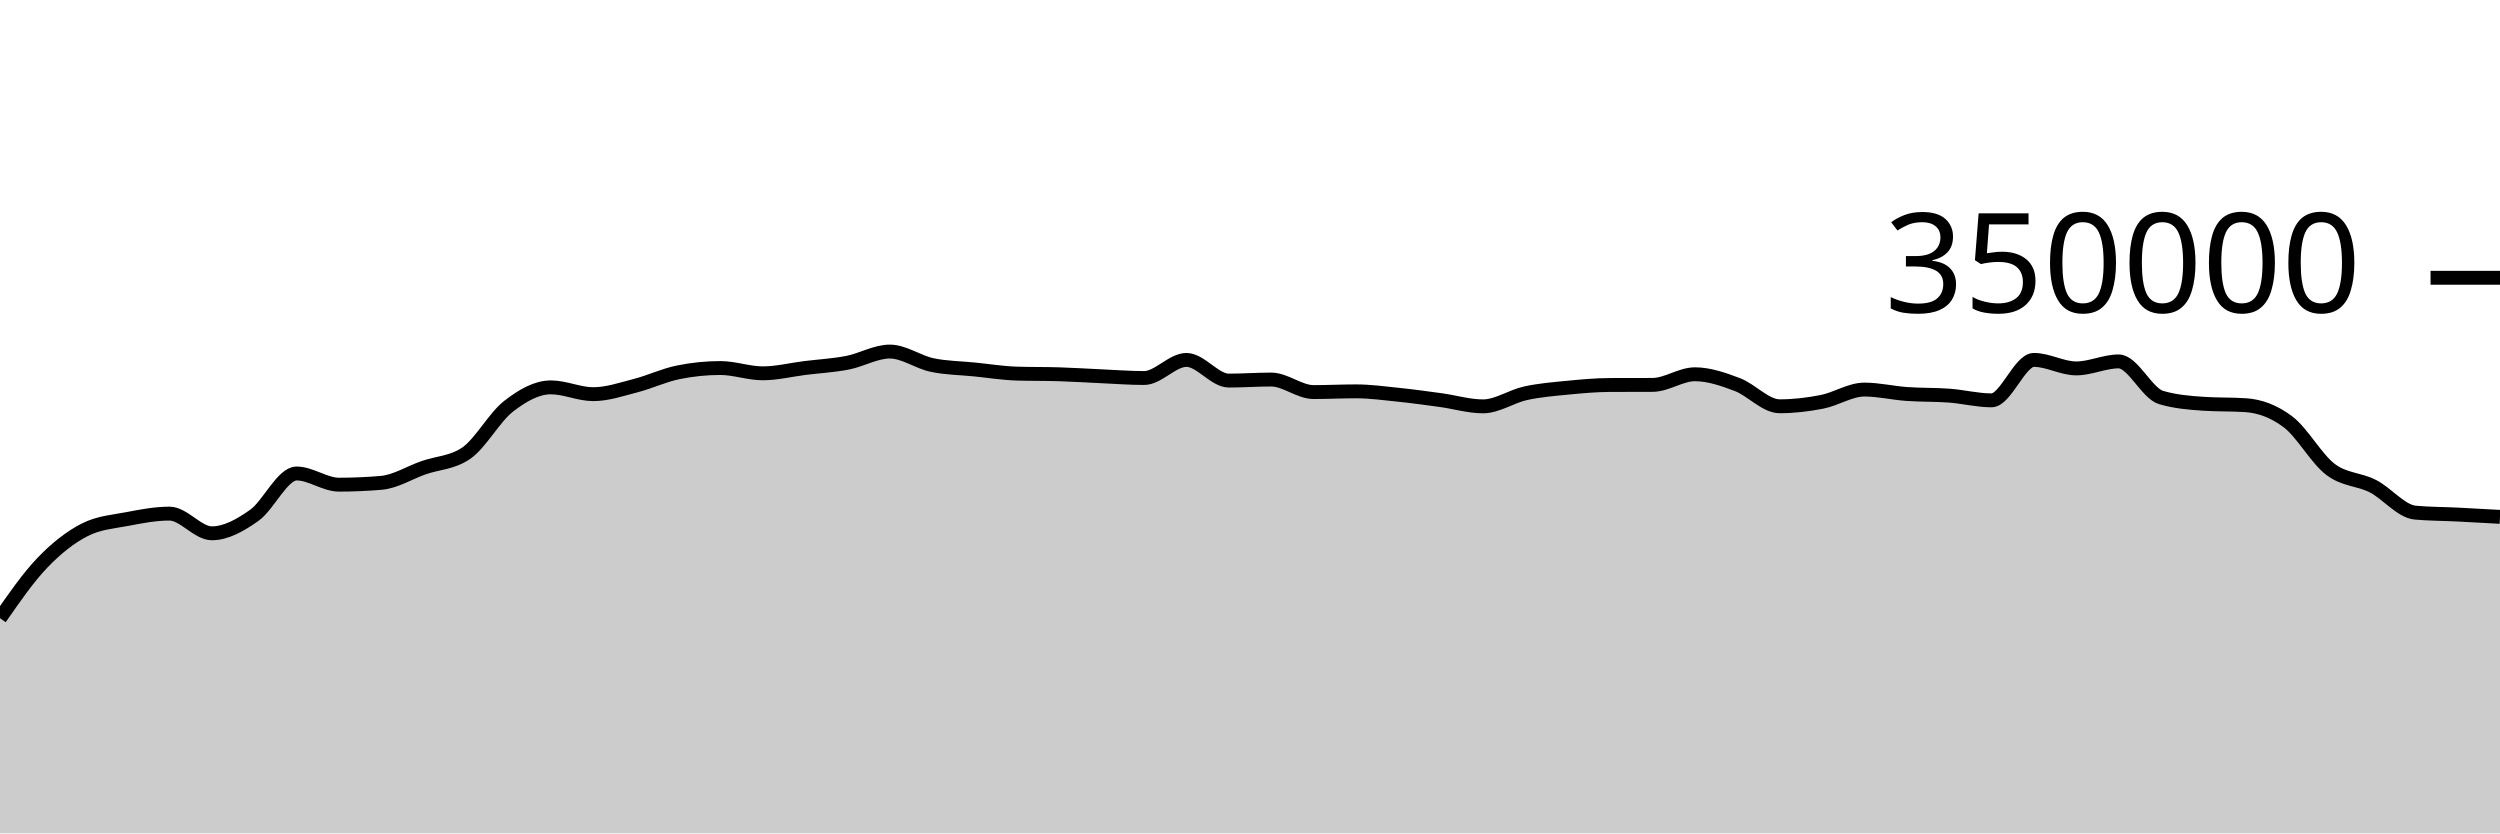
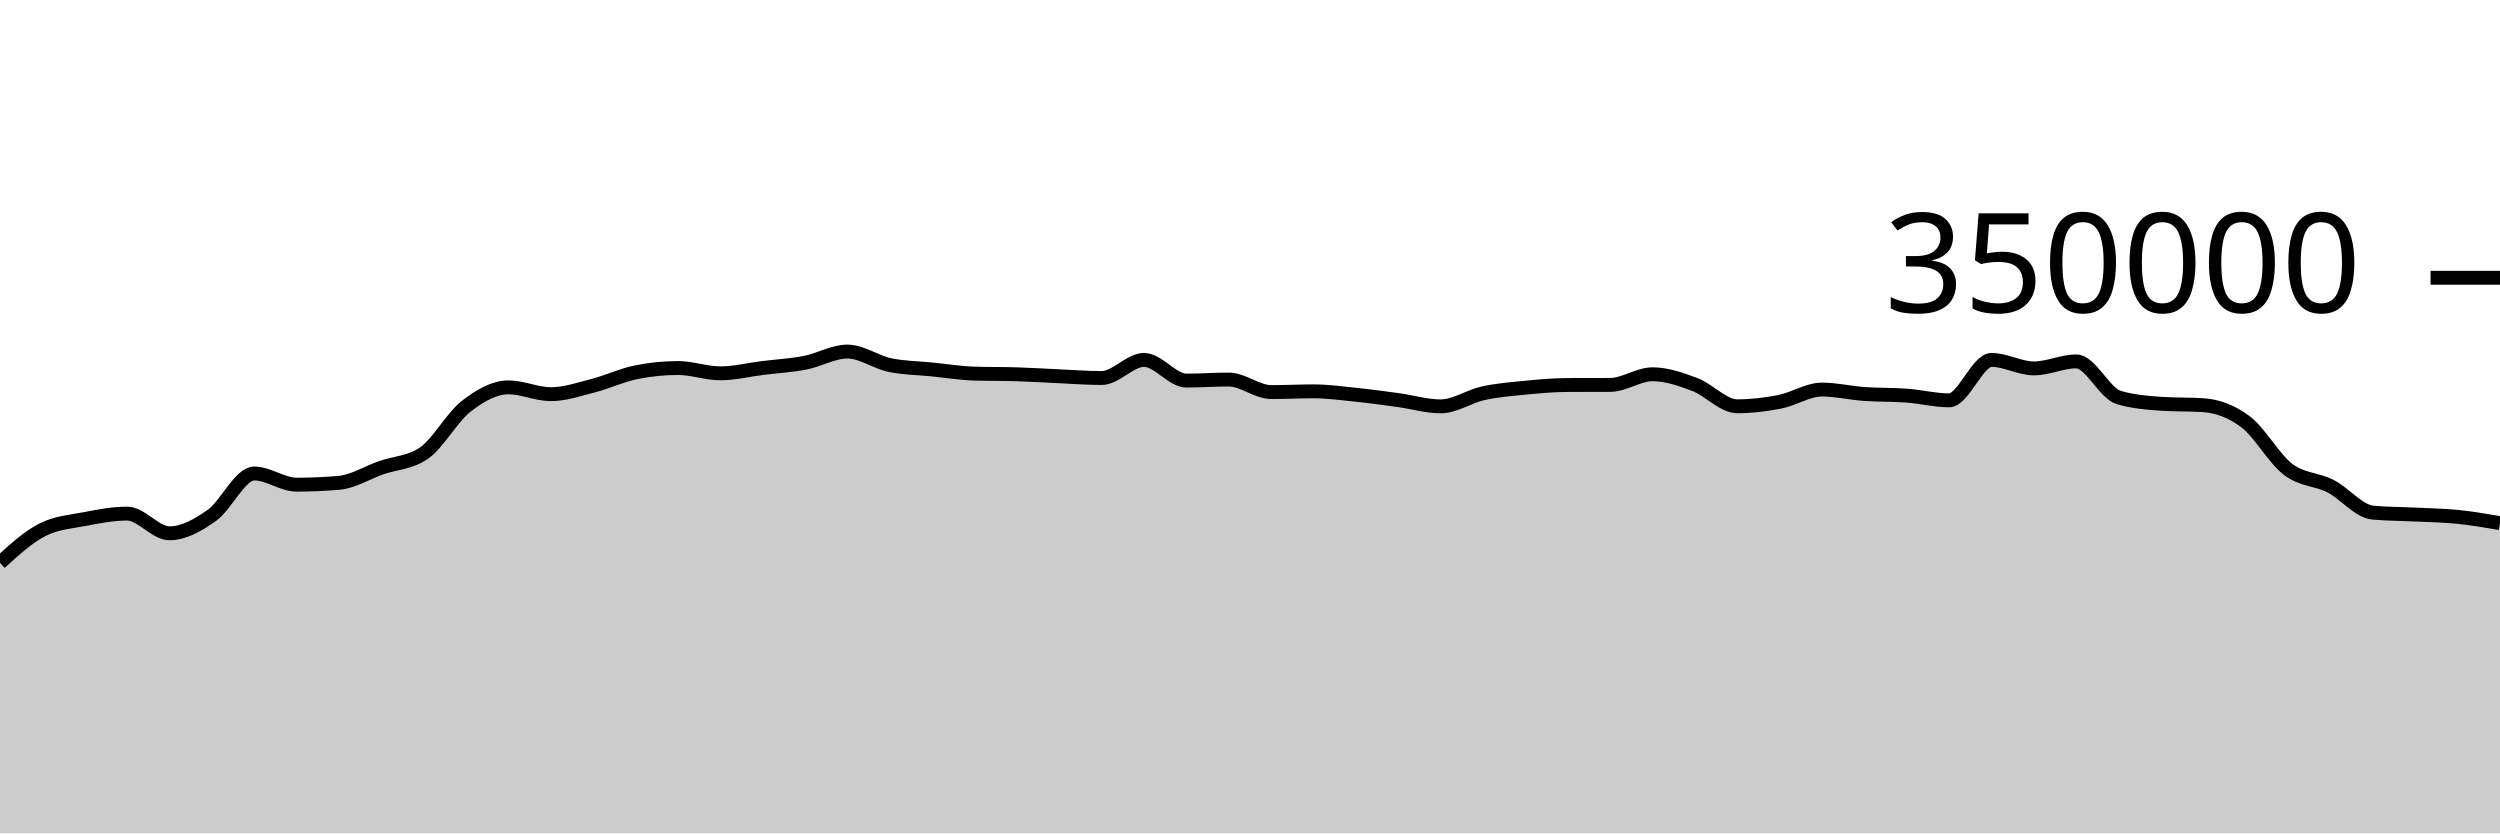
<svg xmlns="http://www.w3.org/2000/svg" viewBox="0 0 180 60">
  <g transform="translate(0,20)">
-     <path class="area" fill="rgba(0, 0, 0, 0.2)" d="M0,24.513C1.017,23.047,2.034,21.581,3.051,20.52C4.068,19.459,5.085,18.663,6.102,18.146C7.119,17.629,8.136,17.565,9.153,17.371C10.169,17.176,11.186,16.98,12.203,16.98C13.22,16.98,14.237,18.398,15.254,18.398C16.271,18.398,17.288,17.825,18.305,17.107C19.322,16.389,20.339,14.091,21.356,14.091C22.373,14.091,23.39,14.896,24.407,14.896C25.424,14.896,26.441,14.852,27.458,14.764C28.475,14.676,29.492,14.026,30.508,13.672C31.525,13.317,32.542,13.327,33.559,12.637C34.576,11.947,35.593,10.049,36.61,9.258C37.627,8.467,38.644,7.89,39.661,7.89C40.678,7.89,41.695,8.38,42.712,8.38C43.729,8.38,44.746,8.028,45.763,7.766C46.78,7.505,47.797,7.019,48.814,6.811C49.831,6.603,50.847,6.498,51.864,6.498C52.881,6.498,53.898,6.879,54.915,6.879C55.932,6.879,56.949,6.622,57.966,6.495C58.983,6.369,60,6.315,61.017,6.118C62.034,5.92,63.051,5.312,64.068,5.312C65.085,5.312,66.102,6.072,67.119,6.284C68.136,6.496,69.153,6.499,70.169,6.602C71.186,6.704,72.203,6.869,73.22,6.9C74.237,6.932,75.254,6.916,76.271,6.948C77.288,6.979,78.305,7.047,79.322,7.092C80.339,7.137,81.356,7.217,82.373,7.217C83.39,7.217,84.407,5.914,85.424,5.914C86.441,5.914,87.458,7.402,88.475,7.402C89.492,7.402,90.508,7.327,91.525,7.327C92.542,7.327,93.559,8.229,94.576,8.229C95.593,8.229,96.61,8.177,97.627,8.177C98.644,8.177,99.661,8.317,100.678,8.422C101.695,8.527,102.712,8.668,103.729,8.807C104.746,8.947,105.763,9.258,106.78,9.258C107.797,9.258,108.814,8.541,109.831,8.317C110.847,8.093,111.864,8.013,112.881,7.914C113.898,7.814,114.915,7.722,115.932,7.719C116.949,7.715,117.966,7.717,118.983,7.713C120,7.71,121.017,6.947,122.034,6.947C123.051,6.947,124.068,7.304,125.085,7.688C126.102,8.072,127.119,9.252,128.136,9.252C129.153,9.252,130.169,9.132,131.186,8.931C132.203,8.731,133.22,8.049,134.237,8.049C135.254,8.049,136.271,8.295,137.288,8.367C138.305,8.44,139.322,8.409,140.339,8.485C141.356,8.561,142.373,8.825,143.39,8.825C144.407,8.825,145.424,5.913,146.441,5.913C147.458,5.913,148.475,6.526,149.492,6.526C150.508,6.526,151.525,6.021,152.542,6.021C153.559,6.021,154.576,8.315,155.593,8.618C156.61,8.92,157.627,9.003,158.644,9.071C159.661,9.14,160.678,9.106,161.695,9.174C162.712,9.242,163.729,9.611,164.746,10.382C165.763,11.153,166.78,13.027,167.797,13.797C168.814,14.568,169.831,14.484,170.847,15.003C171.864,15.522,172.881,16.818,173.898,16.91C174.915,17.002,175.932,16.997,176.949,17.048C177.966,17.098,178.983,17.156,180,17.214L180,40C178.983,40,177.966,40,176.949,40C175.932,40,174.915,40,173.898,40C172.881,40,171.864,40,170.847,40C169.831,40,168.814,40,167.797,40C166.78,40,165.763,40,164.746,40C163.729,40,162.712,40,161.695,40C160.678,40,159.661,40,158.644,40C157.627,40,156.61,40,155.593,40C154.576,40,153.559,40,152.542,40C151.525,40,150.508,40,149.492,40C148.475,40,147.458,40,146.441,40C145.424,40,144.407,40,143.39,40C142.373,40,141.356,40,140.339,40C139.322,40,138.305,40,137.288,40C136.271,40,135.254,40,134.237,40C133.22,40,132.203,40,131.186,40C130.169,40,129.153,40,128.136,40C127.119,40,126.102,40,125.085,40C124.068,40,123.051,40,122.034,40C121.017,40,120,40,118.983,40C117.966,40,116.949,40,115.932,40C114.915,40,113.898,40,112.881,40C111.864,40,110.847,40,109.831,40C108.814,40,107.797,40,106.78,40C105.763,40,104.746,40,103.729,40C102.712,40,101.695,40,100.678,40C99.661,40,98.644,40,97.627,40C96.61,40,95.593,40,94.576,40C93.559,40,92.542,40,91.525,40C90.508,40,89.492,40,88.475,40C87.458,40,86.441,40,85.424,40C84.407,40,83.39,40,82.373,40C81.356,40,80.339,40,79.322,40C78.305,40,77.288,40,76.271,40C75.254,40,74.237,40,73.22,40C72.203,40,71.186,40,70.169,40C69.153,40,68.136,40,67.119,40C66.102,40,65.085,40,64.068,40C63.051,40,62.034,40,61.017,40C60,40,58.983,40,57.966,40C56.949,40,55.932,40,54.915,40C53.898,40,52.881,40,51.864,40C50.847,40,49.831,40,48.814,40C47.797,40,46.78,40,45.763,40C44.746,40,43.729,40,42.712,40C41.695,40,40.678,40,39.661,40C38.644,40,37.627,40,36.61,40C35.593,40,34.576,40,33.559,40C32.542,40,31.525,40,30.508,40C29.492,40,28.475,40,27.458,40C26.441,40,25.424,40,24.407,40C23.39,40,22.373,40,21.356,40C20.339,40,19.322,40,18.305,40C17.288,40,16.271,40,15.254,40C14.237,40,13.22,40,12.203,40C11.186,40,10.169,40,9.153,40C8.136,40,7.119,40,6.102,40C5.085,40,4.068,40,3.051,40C2.034,40,1.017,40,0,40Z" />
-     <path class="line" stroke="black" fill="none" d="M0,24.513C1.017,23.047,2.034,21.581,3.051,20.52C4.068,19.459,5.085,18.663,6.102,18.146C7.119,17.629,8.136,17.565,9.153,17.371C10.169,17.176,11.186,16.98,12.203,16.98C13.22,16.98,14.237,18.398,15.254,18.398C16.271,18.398,17.288,17.825,18.305,17.107C19.322,16.389,20.339,14.091,21.356,14.091C22.373,14.091,23.39,14.896,24.407,14.896C25.424,14.896,26.441,14.852,27.458,14.764C28.475,14.676,29.492,14.026,30.508,13.672C31.525,13.317,32.542,13.327,33.559,12.637C34.576,11.947,35.593,10.049,36.61,9.258C37.627,8.467,38.644,7.89,39.661,7.89C40.678,7.89,41.695,8.38,42.712,8.38C43.729,8.38,44.746,8.028,45.763,7.766C46.78,7.505,47.797,7.019,48.814,6.811C49.831,6.603,50.847,6.498,51.864,6.498C52.881,6.498,53.898,6.879,54.915,6.879C55.932,6.879,56.949,6.622,57.966,6.495C58.983,6.369,60,6.315,61.017,6.118C62.034,5.92,63.051,5.312,64.068,5.312C65.085,5.312,66.102,6.072,67.119,6.284C68.136,6.496,69.153,6.499,70.169,6.602C71.186,6.704,72.203,6.869,73.22,6.9C74.237,6.932,75.254,6.916,76.271,6.948C77.288,6.979,78.305,7.047,79.322,7.092C80.339,7.137,81.356,7.217,82.373,7.217C83.39,7.217,84.407,5.914,85.424,5.914C86.441,5.914,87.458,7.402,88.475,7.402C89.492,7.402,90.508,7.327,91.525,7.327C92.542,7.327,93.559,8.229,94.576,8.229C95.593,8.229,96.61,8.177,97.627,8.177C98.644,8.177,99.661,8.317,100.678,8.422C101.695,8.527,102.712,8.668,103.729,8.807C104.746,8.947,105.763,9.258,106.78,9.258C107.797,9.258,108.814,8.541,109.831,8.317C110.847,8.093,111.864,8.013,112.881,7.914C113.898,7.814,114.915,7.722,115.932,7.719C116.949,7.715,117.966,7.717,118.983,7.713C120,7.71,121.017,6.947,122.034,6.947C123.051,6.947,124.068,7.304,125.085,7.688C126.102,8.072,127.119,9.252,128.136,9.252C129.153,9.252,130.169,9.132,131.186,8.931C132.203,8.731,133.22,8.049,134.237,8.049C135.254,8.049,136.271,8.295,137.288,8.367C138.305,8.44,139.322,8.409,140.339,8.485C141.356,8.561,142.373,8.825,143.39,8.825C144.407,8.825,145.424,5.913,146.441,5.913C147.458,5.913,148.475,6.526,149.492,6.526C150.508,6.526,151.525,6.021,152.542,6.021C153.559,6.021,154.576,8.315,155.593,8.618C156.61,8.92,157.627,9.003,158.644,9.071C159.661,9.14,160.678,9.106,161.695,9.174C162.712,9.242,163.729,9.611,164.746,10.382C165.763,11.153,166.78,13.027,167.797,13.797C168.814,14.568,169.831,14.484,170.847,15.003C171.864,15.522,172.881,16.818,173.898,16.91C174.915,17.002,175.932,16.997,176.949,17.048C177.966,17.098,178.983,17.156,180,17.214" />
+     <path class="area" fill="rgba(0, 0, 0, 0.2)" d="M0,20.52C1.017,19.592,2.034,18.663,3.051,18.146C4.068,17.629,5.085,17.565,6.102,17.371C7.119,17.176,8.136,16.98,9.153,16.98C10.169,16.98,11.186,18.398,12.203,18.398C13.22,18.398,14.237,17.825,15.254,17.107C16.271,16.389,17.288,14.091,18.305,14.091C19.322,14.091,20.339,14.896,21.356,14.896C22.373,14.896,23.39,14.852,24.407,14.764C25.424,14.676,26.441,14.026,27.458,13.672C28.475,13.317,29.492,13.327,30.508,12.637C31.525,11.947,32.542,10.049,33.559,9.258C34.576,8.467,35.593,7.89,36.61,7.89C37.627,7.89,38.644,8.38,39.661,8.38C40.678,8.38,41.695,8.028,42.712,7.766C43.729,7.505,44.746,7.019,45.763,6.811C46.78,6.603,47.797,6.498,48.814,6.498C49.831,6.498,50.847,6.879,51.864,6.879C52.881,6.879,53.898,6.622,54.915,6.495C55.932,6.369,56.949,6.315,57.966,6.118C58.983,5.92,60,5.312,61.017,5.312C62.034,5.312,63.051,6.072,64.068,6.284C65.085,6.496,66.102,6.499,67.119,6.602C68.136,6.704,69.153,6.869,70.169,6.9C71.186,6.932,72.203,6.916,73.22,6.948C74.237,6.979,75.254,7.047,76.271,7.092C77.288,7.137,78.305,7.217,79.322,7.217C80.339,7.217,81.356,5.914,82.373,5.914C83.39,5.914,84.407,7.402,85.424,7.402C86.441,7.402,87.458,7.327,88.475,7.327C89.492,7.327,90.508,8.229,91.525,8.229C92.542,8.229,93.559,8.177,94.576,8.177C95.593,8.177,96.61,8.317,97.627,8.422C98.644,8.527,99.661,8.668,100.678,8.807C101.695,8.947,102.712,9.258,103.729,9.258C104.746,9.258,105.763,8.541,106.78,8.317C107.797,8.093,108.814,8.013,109.831,7.914C110.847,7.814,111.864,7.722,112.881,7.719C113.898,7.715,114.915,7.717,115.932,7.713C116.949,7.71,117.966,6.947,118.983,6.947C120,6.947,121.017,7.304,122.034,7.688C123.051,8.072,124.068,9.252,125.085,9.252C126.102,9.252,127.119,9.132,128.136,8.931C129.153,8.731,130.169,8.049,131.186,8.049C132.203,8.049,133.22,8.295,134.237,8.367C135.254,8.44,136.271,8.409,137.288,8.485C138.305,8.561,139.322,8.825,140.339,8.825C141.356,8.825,142.373,5.913,143.39,5.913C144.407,5.913,145.424,6.526,146.441,6.526C147.458,6.526,148.475,6.021,149.492,6.021C150.508,6.021,151.525,8.315,152.542,8.618C153.559,8.92,154.576,9.003,155.593,9.071C156.61,9.14,157.627,9.106,158.644,9.174C159.661,9.242,160.678,9.611,161.695,10.382C162.712,11.153,163.729,13.027,164.746,13.797C165.763,14.568,166.78,14.484,167.797,15.003C168.814,15.522,169.831,16.818,170.847,16.91C171.864,17.002,172.881,16.997,173.898,17.048C174.915,17.098,175.932,17.111,176.949,17.214C177.966,17.317,178.983,17.491,180,17.665L180,40C178.983,40,177.966,40,176.949,40C175.932,40,174.915,40,173.898,40C172.881,40,171.864,40,170.847,40C169.831,40,168.814,40,167.797,40C166.78,40,165.763,40,164.746,40C163.729,40,162.712,40,161.695,40C160.678,40,159.661,40,158.644,40C157.627,40,156.61,40,155.593,40C154.576,40,153.559,40,152.542,40C151.525,40,150.508,40,149.492,40C148.475,40,147.458,40,146.441,40C145.424,40,144.407,40,143.39,40C142.373,40,141.356,40,140.339,40C139.322,40,138.305,40,137.288,40C136.271,40,135.254,40,134.237,40C133.22,40,132.203,40,131.186,40C130.169,40,129.153,40,128.136,40C127.119,40,126.102,40,125.085,40C124.068,40,123.051,40,122.034,40C121.017,40,120,40,118.983,40C117.966,40,116.949,40,115.932,40C114.915,40,113.898,40,112.881,40C111.864,40,110.847,40,109.831,40C108.814,40,107.797,40,106.78,40C105.763,40,104.746,40,103.729,40C102.712,40,101.695,40,100.678,40C99.661,40,98.644,40,97.627,40C96.61,40,95.593,40,94.576,40C93.559,40,92.542,40,91.525,40C90.508,40,89.492,40,88.475,40C87.458,40,86.441,40,85.424,40C84.407,40,83.39,40,82.373,40C81.356,40,80.339,40,79.322,40C78.305,40,77.288,40,76.271,40C75.254,40,74.237,40,73.22,40C72.203,40,71.186,40,70.169,40C69.153,40,68.136,40,67.119,40C66.102,40,65.085,40,64.068,40C63.051,40,62.034,40,61.017,40C60,40,58.983,40,57.966,40C56.949,40,55.932,40,54.915,40C53.898,40,52.881,40,51.864,40C50.847,40,49.831,40,48.814,40C47.797,40,46.78,40,45.763,40C44.746,40,43.729,40,42.712,40C41.695,40,40.678,40,39.661,40C38.644,40,37.627,40,36.61,40C35.593,40,34.576,40,33.559,40C32.542,40,31.525,40,30.508,40C29.492,40,28.475,40,27.458,40C26.441,40,25.424,40,24.407,40C23.39,40,22.373,40,21.356,40C20.339,40,19.322,40,18.305,40C17.288,40,16.271,40,15.254,40C14.237,40,13.22,40,12.203,40C11.186,40,10.169,40,9.153,40C8.136,40,7.119,40,6.102,40C5.085,40,4.068,40,3.051,40C2.034,40,1.017,40,0,40Z" />
+     <path class="line" stroke="black" fill="none" d="M0,20.52C1.017,19.592,2.034,18.663,3.051,18.146C4.068,17.629,5.085,17.565,6.102,17.371C7.119,17.176,8.136,16.98,9.153,16.98C10.169,16.98,11.186,18.398,12.203,18.398C13.22,18.398,14.237,17.825,15.254,17.107C16.271,16.389,17.288,14.091,18.305,14.091C19.322,14.091,20.339,14.896,21.356,14.896C22.373,14.896,23.39,14.852,24.407,14.764C25.424,14.676,26.441,14.026,27.458,13.672C28.475,13.317,29.492,13.327,30.508,12.637C31.525,11.947,32.542,10.049,33.559,9.258C34.576,8.467,35.593,7.89,36.61,7.89C37.627,7.89,38.644,8.38,39.661,8.38C40.678,8.38,41.695,8.028,42.712,7.766C43.729,7.505,44.746,7.019,45.763,6.811C46.78,6.603,47.797,6.498,48.814,6.498C49.831,6.498,50.847,6.879,51.864,6.879C52.881,6.879,53.898,6.622,54.915,6.495C55.932,6.369,56.949,6.315,57.966,6.118C58.983,5.92,60,5.312,61.017,5.312C62.034,5.312,63.051,6.072,64.068,6.284C65.085,6.496,66.102,6.499,67.119,6.602C68.136,6.704,69.153,6.869,70.169,6.9C71.186,6.932,72.203,6.916,73.22,6.948C74.237,6.979,75.254,7.047,76.271,7.092C77.288,7.137,78.305,7.217,79.322,7.217C80.339,7.217,81.356,5.914,82.373,5.914C83.39,5.914,84.407,7.402,85.424,7.402C86.441,7.402,87.458,7.327,88.475,7.327C89.492,7.327,90.508,8.229,91.525,8.229C92.542,8.229,93.559,8.177,94.576,8.177C95.593,8.177,96.61,8.317,97.627,8.422C98.644,8.527,99.661,8.668,100.678,8.807C101.695,8.947,102.712,9.258,103.729,9.258C104.746,9.258,105.763,8.541,106.78,8.317C107.797,8.093,108.814,8.013,109.831,7.914C110.847,7.814,111.864,7.722,112.881,7.719C113.898,7.715,114.915,7.717,115.932,7.713C116.949,7.71,117.966,6.947,118.983,6.947C120,6.947,121.017,7.304,122.034,7.688C123.051,8.072,124.068,9.252,125.085,9.252C126.102,9.252,127.119,9.132,128.136,8.931C129.153,8.731,130.169,8.049,131.186,8.049C132.203,8.049,133.22,8.295,134.237,8.367C135.254,8.44,136.271,8.409,137.288,8.485C138.305,8.561,139.322,8.825,140.339,8.825C141.356,8.825,142.373,5.913,143.39,5.913C144.407,5.913,145.424,6.526,146.441,6.526C147.458,6.526,148.475,6.021,149.492,6.021C150.508,6.021,151.525,8.315,152.542,8.618C153.559,8.92,154.576,9.003,155.593,9.071C156.61,9.14,157.627,9.106,158.644,9.174C159.661,9.242,160.678,9.611,161.695,10.382C162.712,11.153,163.729,13.027,164.746,13.797C165.763,14.568,166.78,14.484,167.797,15.003C168.814,15.522,169.831,16.818,170.847,16.91C171.864,17.002,172.881,16.997,173.898,17.048C174.915,17.098,175.932,17.111,176.949,17.214C177.966,17.317,178.983,17.491,180,17.665" />
    <path class="axis-ceiling" stroke-width="1" stroke="black" fill="none" d="M175,0L180,0" />
    <text class="axis-ceiling-label" font-family="sans-serif" text-anchor="end" font-size="10px" x="170" y="2.5">350000</text>
  </g>
</svg>
